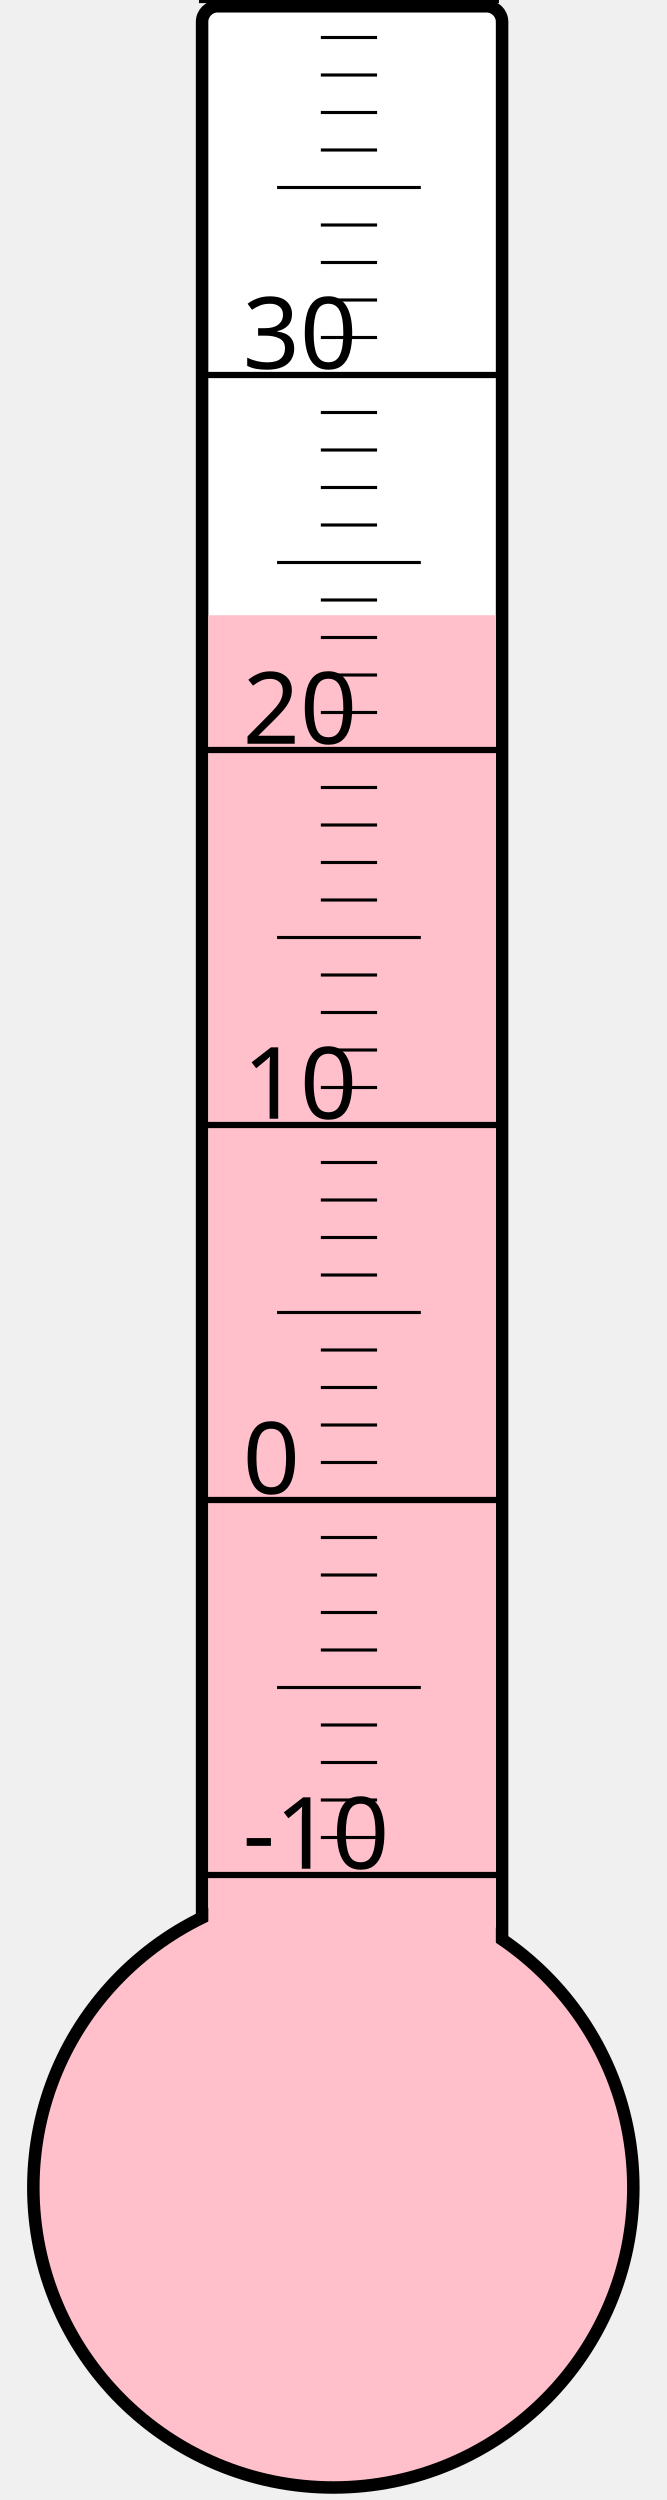
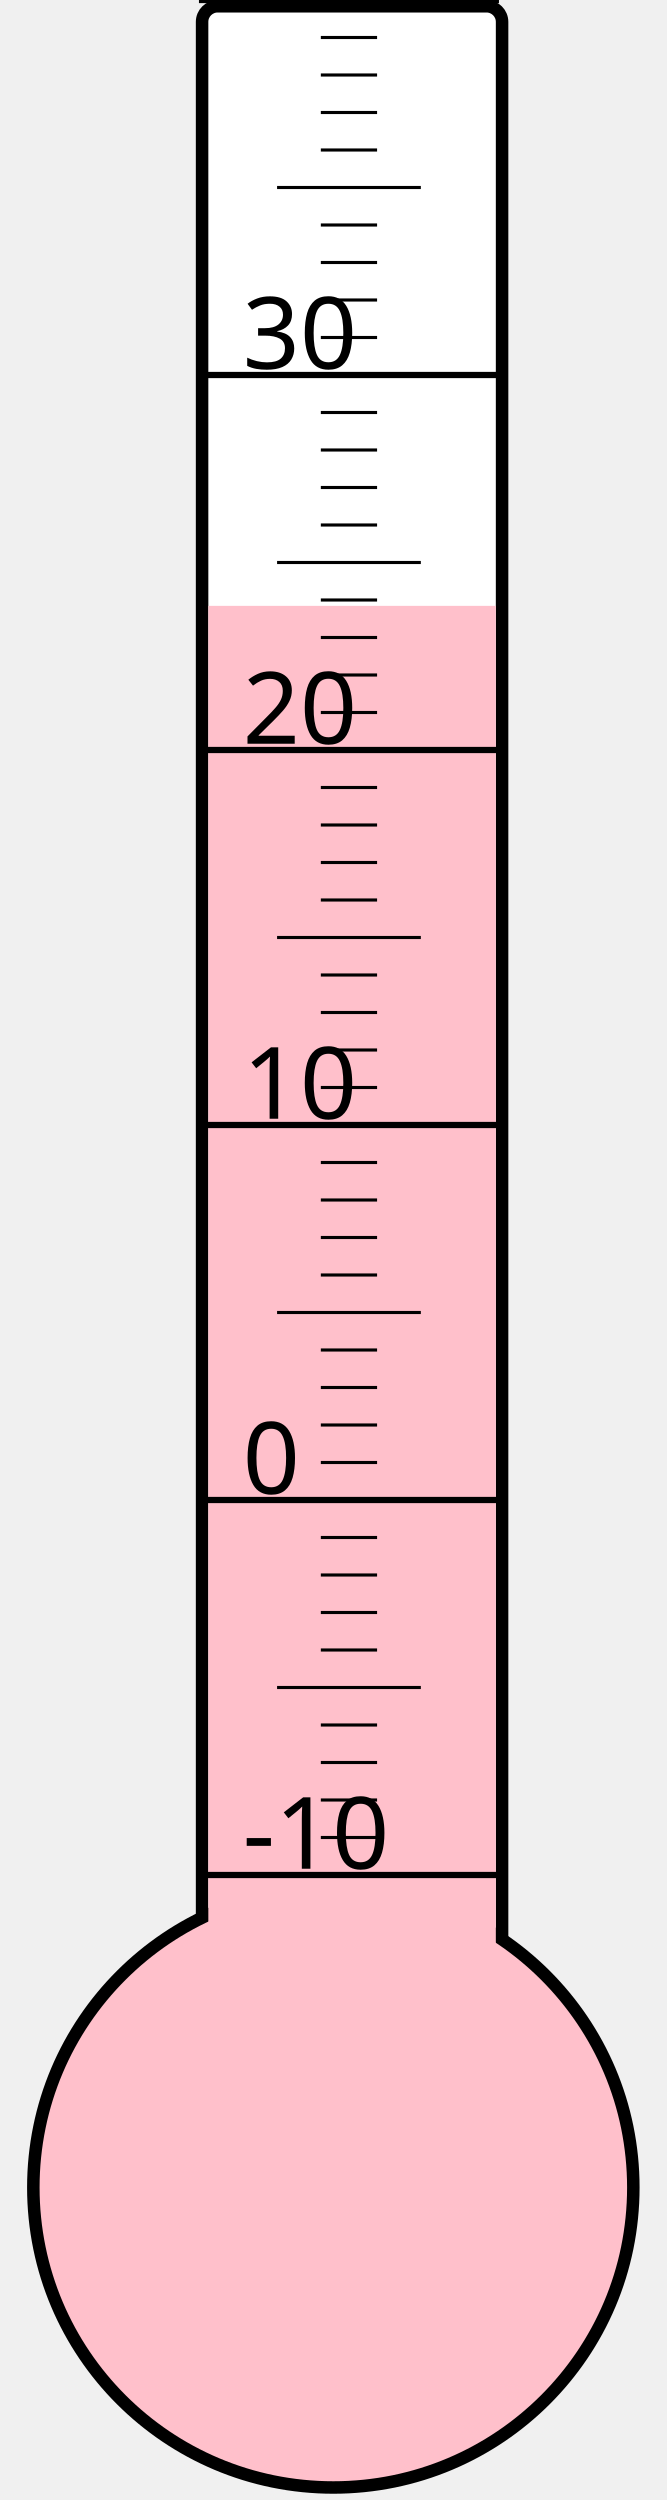
<svg xmlns="http://www.w3.org/2000/svg" width="40px" height="150px" viewBox="0 0 200 800">
  <rect width="200" height="800" x="0" y="0" style="fill: #ffffeb; fill-opacity: 0;" />
  <rect width="96" height="680" x="58" y="2" rx="5" ry="5" style="fill: white; fill-opacity: 1; stroke: black; stroke-width: 4;" />
  <circle cx="100" cy="700" r="96" style="fill: pink; stroke: black; stroke-width: 4;" />
-   <rect width="92" height="503.125" x="60" y="196.875" style="fill: pink; fill-opacity: 1; stroke-width: 0;" />
+   <rect width="92" height="506.125" x="60" y="193.875" style="fill: pink; fill-opacity: 1; stroke-width: 0;" />
  <text x="71" y="598" style="font-family: sans-serif; font-size: 24pt;">-10</text>
  <text x="71" y="478" style="font-family: sans-serif; font-size: 24pt;">0</text>
  <text x="71" y="358" style="font-family: sans-serif; font-size: 24pt;">10</text>
  <text x="71" y="238" style="font-family: sans-serif; font-size: 24pt;">20</text>
  <text x="71" y="118" style="font-family: sans-serif; font-size: 24pt;">30</text>
  <g style="stroke: black;">
    <line x1="57" y1="600" x2="153" y2="600" style="stroke-width: 2;" />
    <line x1="96" y1="588" x2="114" y2="588" style="stroke-width: 1;" />
    <line x1="96" y1="576" x2="114" y2="576" style="stroke-width: 1;" />
    <line x1="96" y1="564" x2="114" y2="564" style="stroke-width: 1;" />
    <line x1="96" y1="552" x2="114" y2="552" style="stroke-width: 1;" />
    <line x1="82" y1="540" x2="128" y2="540" style="stroke-width: 1;" />
    <line x1="96" y1="528" x2="114" y2="528" style="stroke-width: 1;" />
    <line x1="96" y1="516" x2="114" y2="516" style="stroke-width: 1;" />
    <line x1="96" y1="504" x2="114" y2="504" style="stroke-width: 1;" />
    <line x1="96" y1="492" x2="114" y2="492" style="stroke-width: 1;" />
    <line x1="57" y1="480" x2="153" y2="480" style="stroke-width: 2;" />
    <line x1="96" y1="468" x2="114" y2="468" style="stroke-width: 1;" />
    <line x1="96" y1="456" x2="114" y2="456" style="stroke-width: 1;" />
    <line x1="96" y1="444" x2="114" y2="444" style="stroke-width: 1;" />
    <line x1="96" y1="432" x2="114" y2="432" style="stroke-width: 1;" />
    <line x1="82" y1="420" x2="128" y2="420" style="stroke-width: 1;" />
    <line x1="96" y1="408" x2="114" y2="408" style="stroke-width: 1;" />
    <line x1="96" y1="396" x2="114" y2="396" style="stroke-width: 1;" />
    <line x1="96" y1="384" x2="114" y2="384" style="stroke-width: 1;" />
    <line x1="96" y1="372" x2="114" y2="372" style="stroke-width: 1;" />
    <line x1="57" y1="360" x2="153" y2="360" style="stroke-width: 2;" />
    <line x1="96" y1="348" x2="114" y2="348" style="stroke-width: 1;" />
    <line x1="96" y1="336" x2="114" y2="336" style="stroke-width: 1;" />
    <line x1="96" y1="324" x2="114" y2="324" style="stroke-width: 1;" />
    <line x1="96" y1="312" x2="114" y2="312" style="stroke-width: 1;" />
    <line x1="82" y1="300" x2="128" y2="300" style="stroke-width: 1;" />
    <line x1="96" y1="288" x2="114" y2="288" style="stroke-width: 1;" />
    <line x1="96" y1="276" x2="114" y2="276" style="stroke-width: 1;" />
    <line x1="96" y1="264" x2="114" y2="264" style="stroke-width: 1;" />
    <line x1="96" y1="252" x2="114" y2="252" style="stroke-width: 1;" />
    <line x1="57" y1="240" x2="153" y2="240" style="stroke-width: 2;" />
    <line x1="96" y1="228" x2="114" y2="228" style="stroke-width: 1;" />
    <line x1="96" y1="216" x2="114" y2="216" style="stroke-width: 1;" />
    <line x1="96" y1="204" x2="114" y2="204" style="stroke-width: 1;" />
    <line x1="96" y1="192" x2="114" y2="192" style="stroke-width: 1;" />
    <line x1="82" y1="180" x2="128" y2="180" style="stroke-width: 1;" />
    <line x1="96" y1="168" x2="114" y2="168" style="stroke-width: 1;" />
    <line x1="96" y1="156" x2="114" y2="156" style="stroke-width: 1;" />
    <line x1="96" y1="144" x2="114" y2="144" style="stroke-width: 1;" />
    <line x1="96" y1="132" x2="114" y2="132" style="stroke-width: 1;" />
    <line x1="57" y1="120" x2="153" y2="120" style="stroke-width: 2;" />
    <line x1="96" y1="108" x2="114" y2="108" style="stroke-width: 1;" />
    <line x1="96" y1="96" x2="114" y2="96" style="stroke-width: 1;" />
    <line x1="96" y1="84" x2="114" y2="84" style="stroke-width: 1;" />
    <line x1="96" y1="72" x2="114" y2="72" style="stroke-width: 1;" />
    <line x1="82" y1="60" x2="128" y2="60" style="stroke-width: 1;" />
    <line x1="96" y1="48" x2="114" y2="48" style="stroke-width: 1;" />
    <line x1="96" y1="36" x2="114" y2="36" style="stroke-width: 1;" />
    <line x1="96" y1="24" x2="114" y2="24" style="stroke-width: 1;" />
    <line x1="96" y1="12" x2="114" y2="12" style="stroke-width: 1;" />
    <line x1="57" y1="0" x2="153" y2="0" style="stroke-width: 2;" />
  </g>
</svg>
